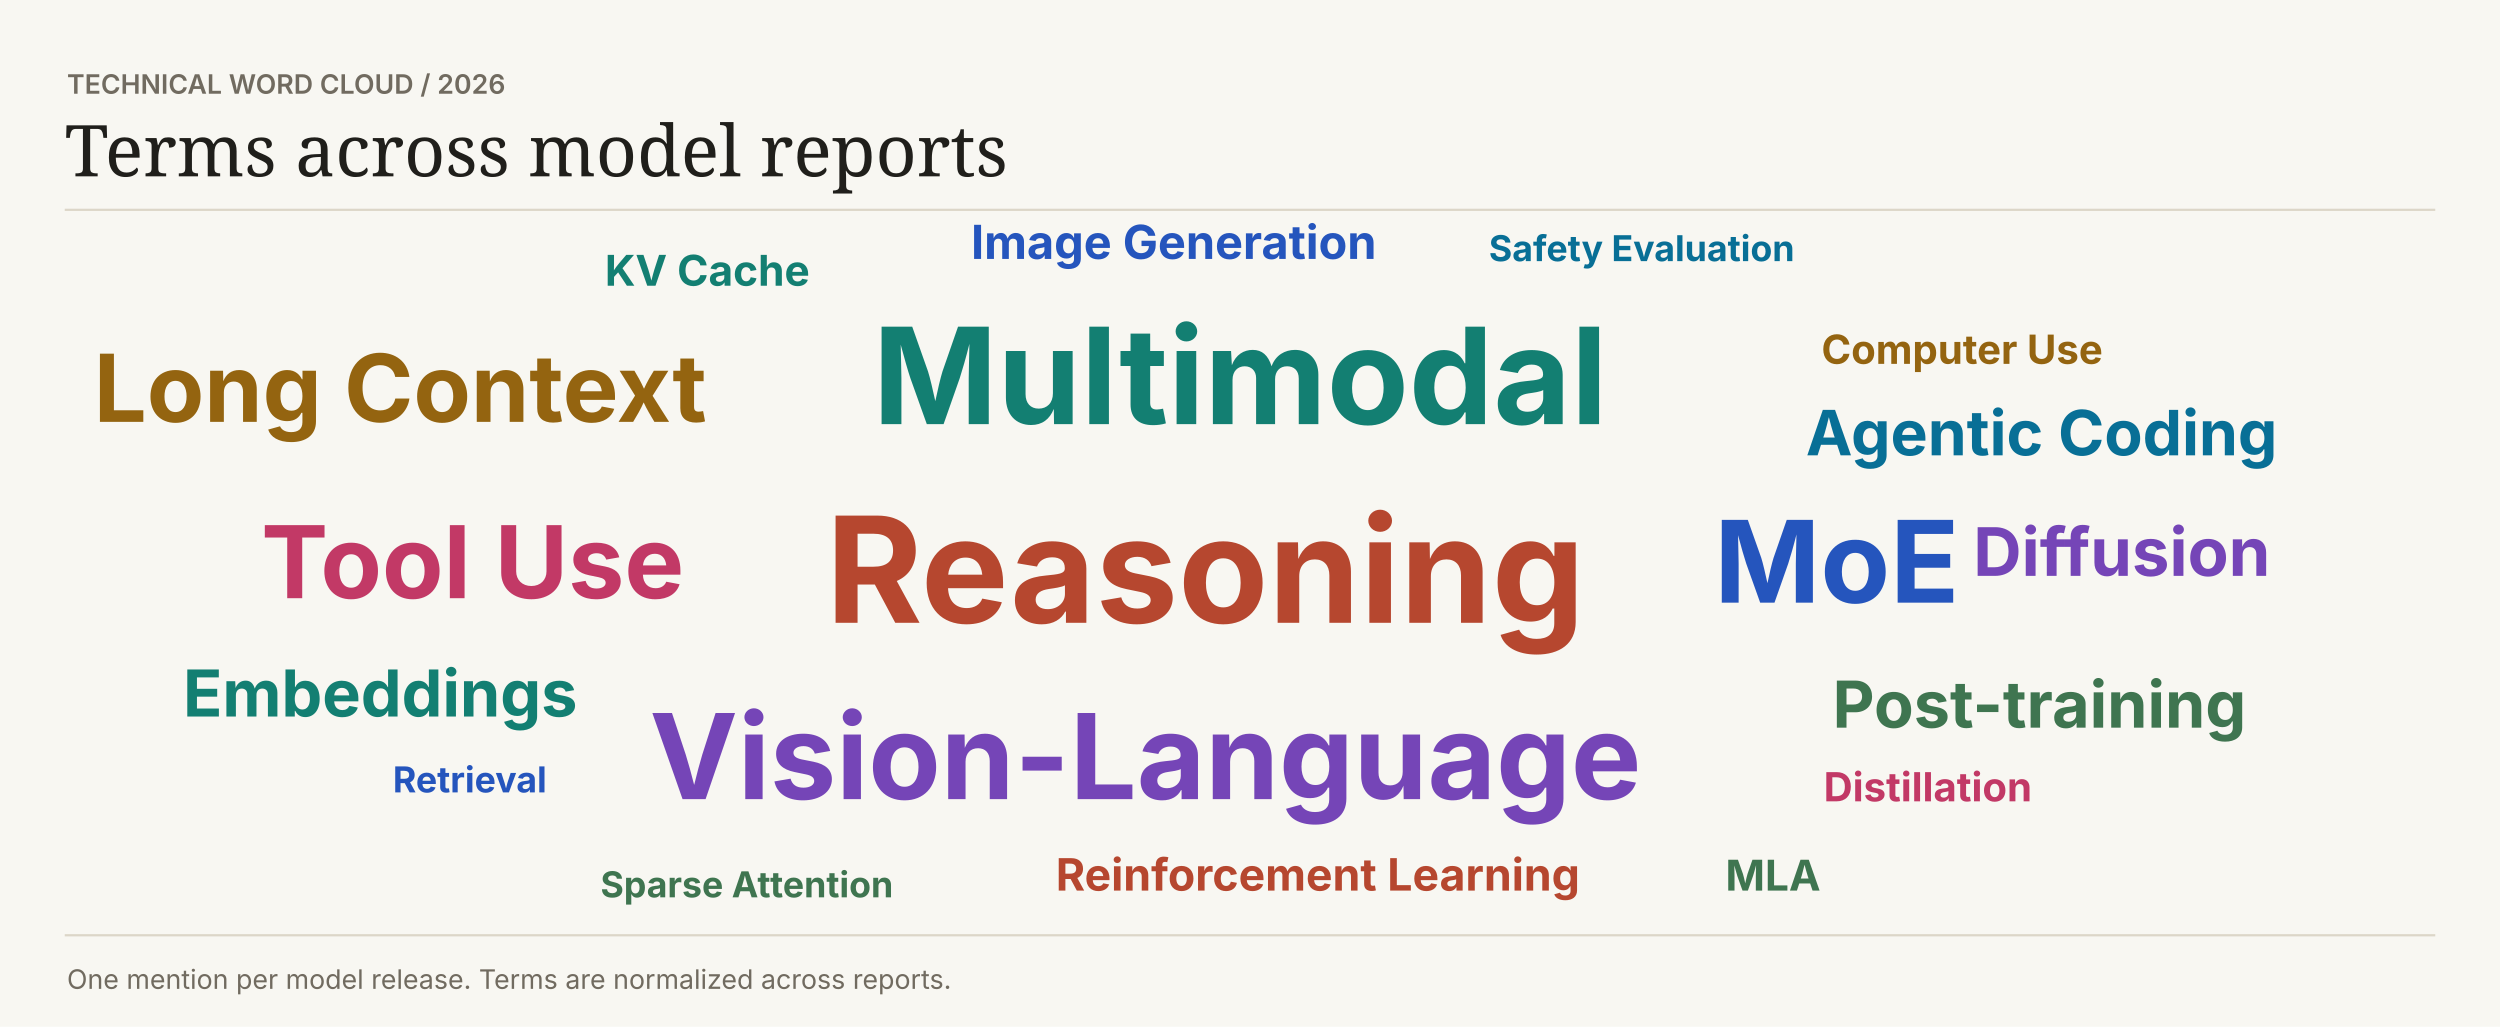
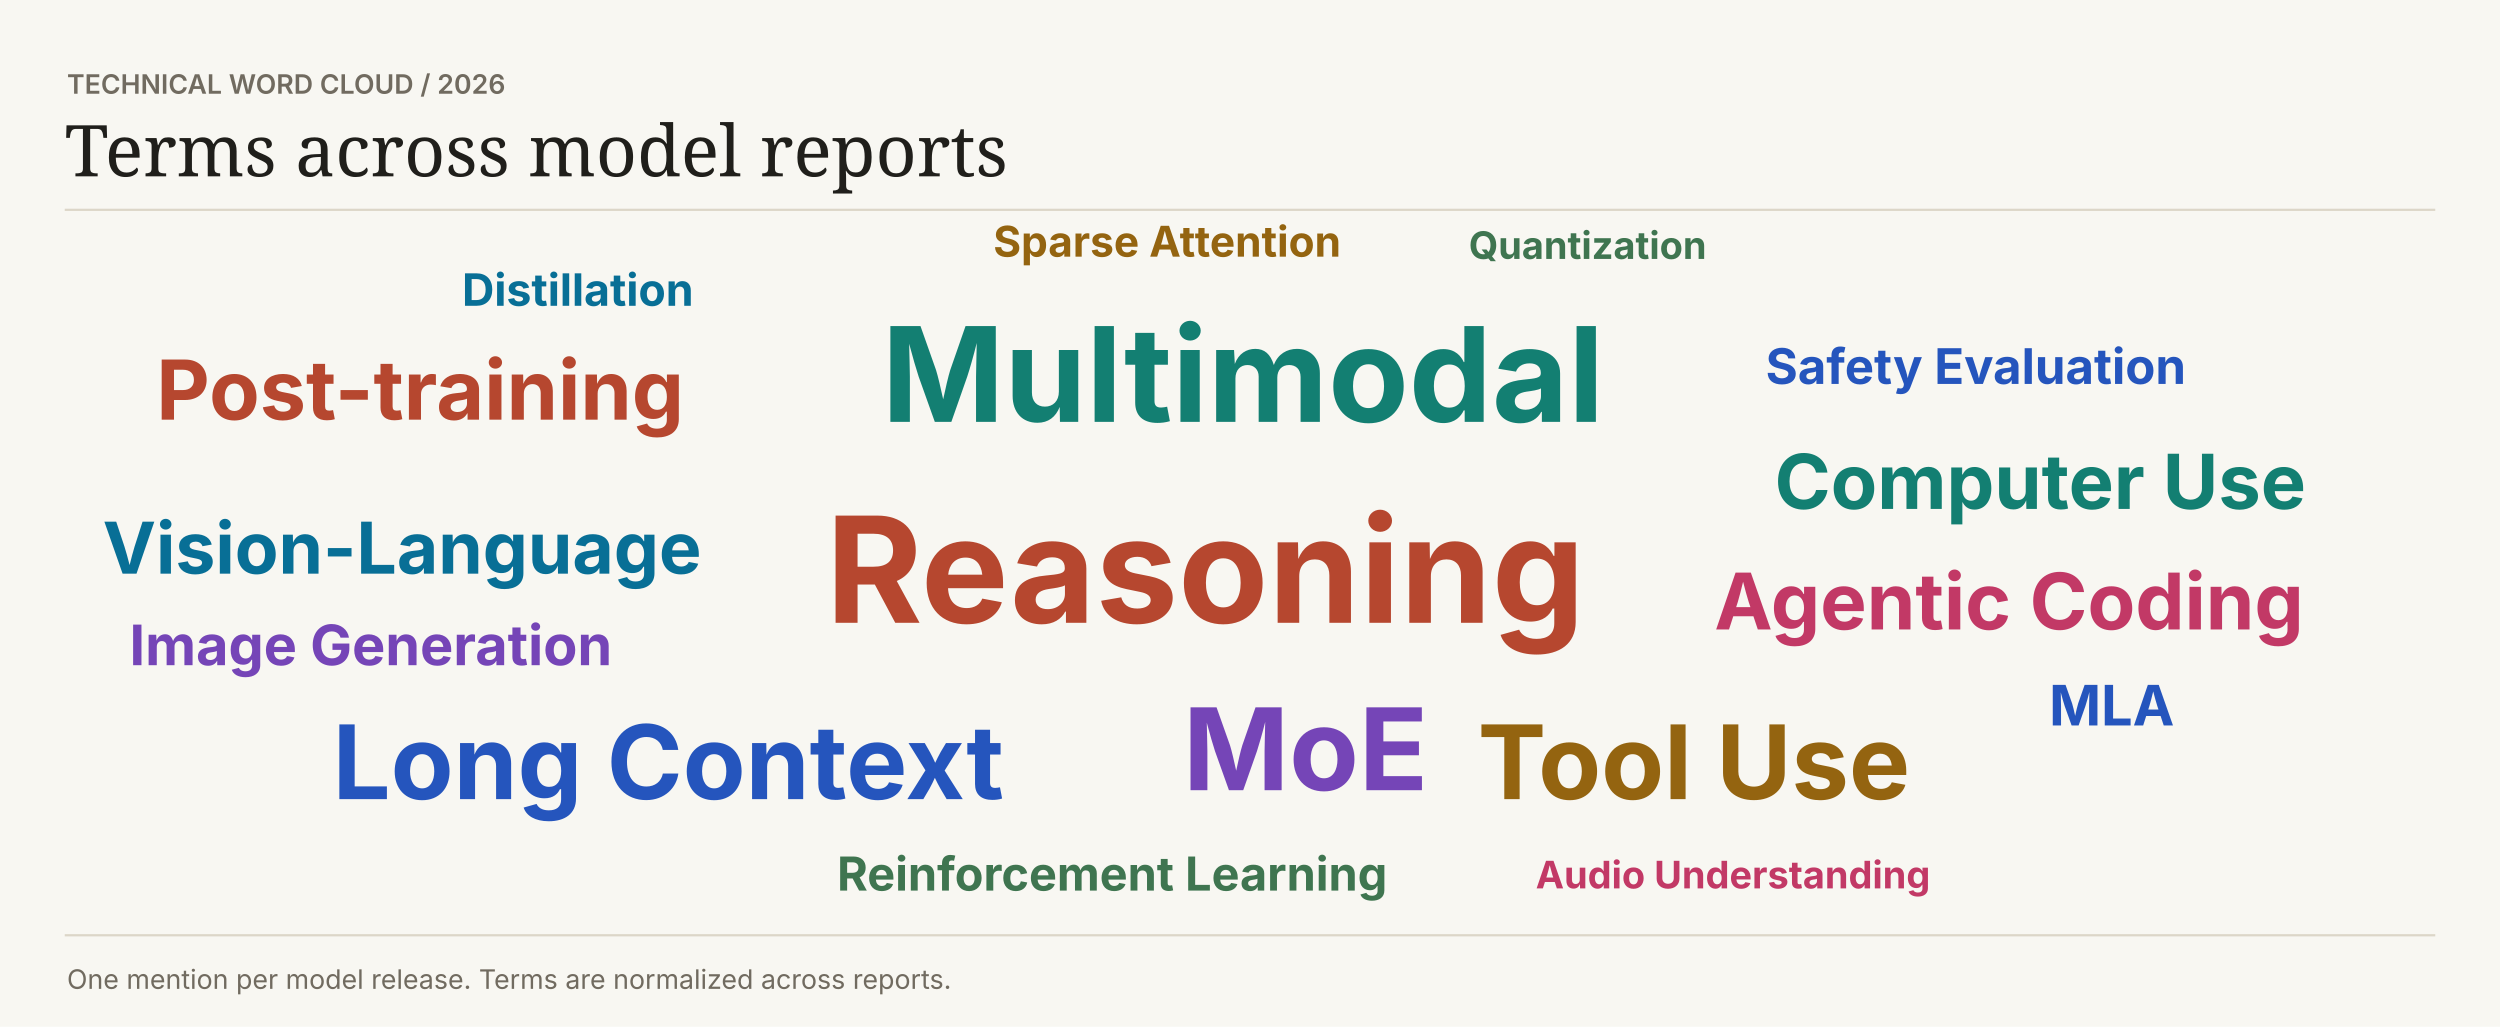
<svg xmlns="http://www.w3.org/2000/svg" width="1120" height="460" viewBox="0 0 1120 460" role="img">
  <style>text:not([font-family]){font-family:Inter,system-ui,sans-serif}</style>
  <rect width="1120" height="460" fill="#f8f7f2" />
  <text x="30" y="42" fill="#716b60" font-size="12" font-weight="600">TECHNICAL WORD CLOUD  /  2026</text>
  <text font-family="Georgia,serif" x="29" y="79" fill="#201f1b" font-size="32" font-weight="400">Terms across model reports</text>
  <path d="M29 94H1091V94" stroke="#dcd6c8" fill="none" />
  <text x="370" y="279" fill="#b6472f" font-size="66" font-weight="700">Reasoning</text>
-   <text x="391" y="190" fill="#137f72" font-size="60" font-weight="700">Multimodal</text>
-   <text x="291" y="358" fill="#7545b7" font-size="53" font-weight="700">Vision-Language</text>
-   <text x="768" y="270" fill="#2555bd" font-size="51" font-weight="700">MoE</text>
-   <text x="42" y="189" fill="#946410" font-size="42" font-weight="700">Long Context</text>
-   <text x="117" y="268" fill="#c23966" font-size="45" font-weight="700">Tool Use</text>
-   <text x="809" y="204" fill="#086f96" font-size="28" font-weight="700">Agentic Coding</text>
-   <text x="821" y="326" fill="#3f7550" font-size="29" font-weight="700">Post-training</text>
-   <text x="473" y="399" fill="#b6472f" font-size="20" font-weight="700">Reinforcement Learning</text>
-   <text x="82" y="321" fill="#137f72" font-size="29" font-weight="700">Embeddings</text>
-   <text x="884" y="258" fill="#7545b7" font-size="30" font-weight="700">Diffusion</text>
-   <text x="435" y="116" fill="#2555bd" font-size="21" font-weight="700">Image Generation</text>
-   <text x="816" y="163" fill="#946410" font-size="18" font-weight="700">Computer Use</text>
-   <text x="817" y="359" fill="#c23966" font-size="18" font-weight="700">Distillation</text>
-   <text x="667" y="117" fill="#086f96" font-size="16" font-weight="700">Safety Evaluation</text>
-   <text x="269" y="402" fill="#3f7550" font-size="16" font-weight="700">Sparse Attention</text>
-   <text x="271" y="128" fill="#137f72" font-size="19" font-weight="700">KV Cache</text>
-   <text x="176" y="355" fill="#2555bd" font-size="16" font-weight="700">Retrieval</text>
-   <text x="773" y="399" fill="#3f7550" font-size="19" font-weight="700">MLA</text>
+   <text x="395" y="189" fill="#137f72" font-size="59" font-weight="700">Multimodal</text>
+   <text x="530" y="354" fill="#7545b7" font-size="51" font-weight="700">MoE</text>
+   <text x="149" y="358" fill="#2555bd" font-size="46" font-weight="700">Long Context</text>
+   <text x="662" y="358" fill="#946410" font-size="46" font-weight="700">Tool Use</text>
+   <text x="768" y="282" fill="#c23966" font-size="35" font-weight="700">Agentic Coding</text>
+   <text x="46" y="257" fill="#086f96" font-size="32" font-weight="700">Vision-Language</text>
+   <text x="375" y="399" fill="#3f7550" font-size="21" font-weight="700">Reinforcement Learning</text>
+   <text x="70" y="188" fill="#b6472f" font-size="37" font-weight="700">Post-training</text>
+   <text x="795" y="228" fill="#137f72" font-size="34" font-weight="700">Computer Use</text>
+   <text x="58" y="298" fill="#7545b7" font-size="25" font-weight="700">Image Generation</text>
+   <text x="791" y="172" fill="#2555bd" font-size="22" font-weight="700">Safety Evaluation</text>
+   <text x="445" y="115" fill="#946410" font-size="19" font-weight="700">Sparse Attention</text>
+   <text x="688" y="398" fill="#c23966" font-size="17" font-weight="700">Audio Understanding</text>
+   <text x="207" y="137" fill="#086f96" font-size="20" font-weight="700">Distillation</text>
+   <text x="658" y="116" fill="#3f7550" font-size="17" font-weight="700">Quantization</text>
+   <text x="918" y="325" fill="#2555bd" font-size="25" font-weight="700">MLA</text>
  <path d="M29 419H1091V419" stroke="#dcd6c8" fill="none" />
  <text x="30" y="443" fill="#716b60" font-size="12" font-weight="400">One mention per model release. Terms are normalized across reports.</text>
</svg>
